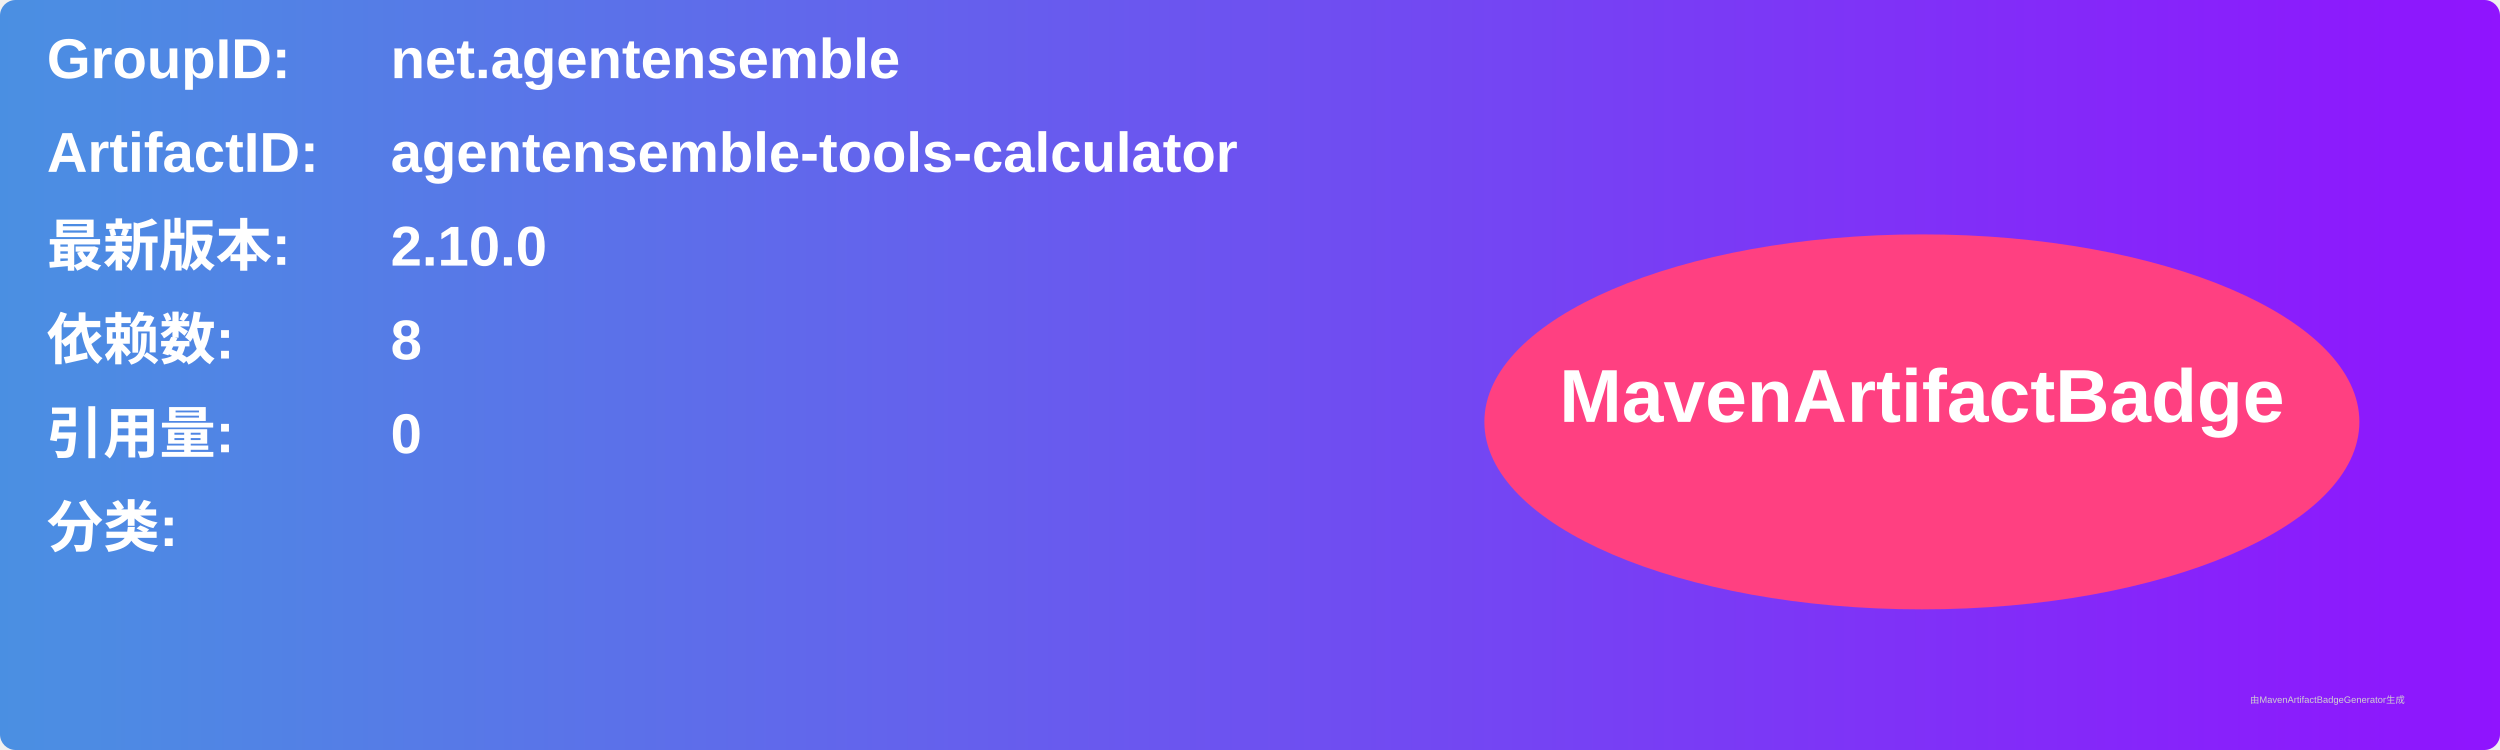
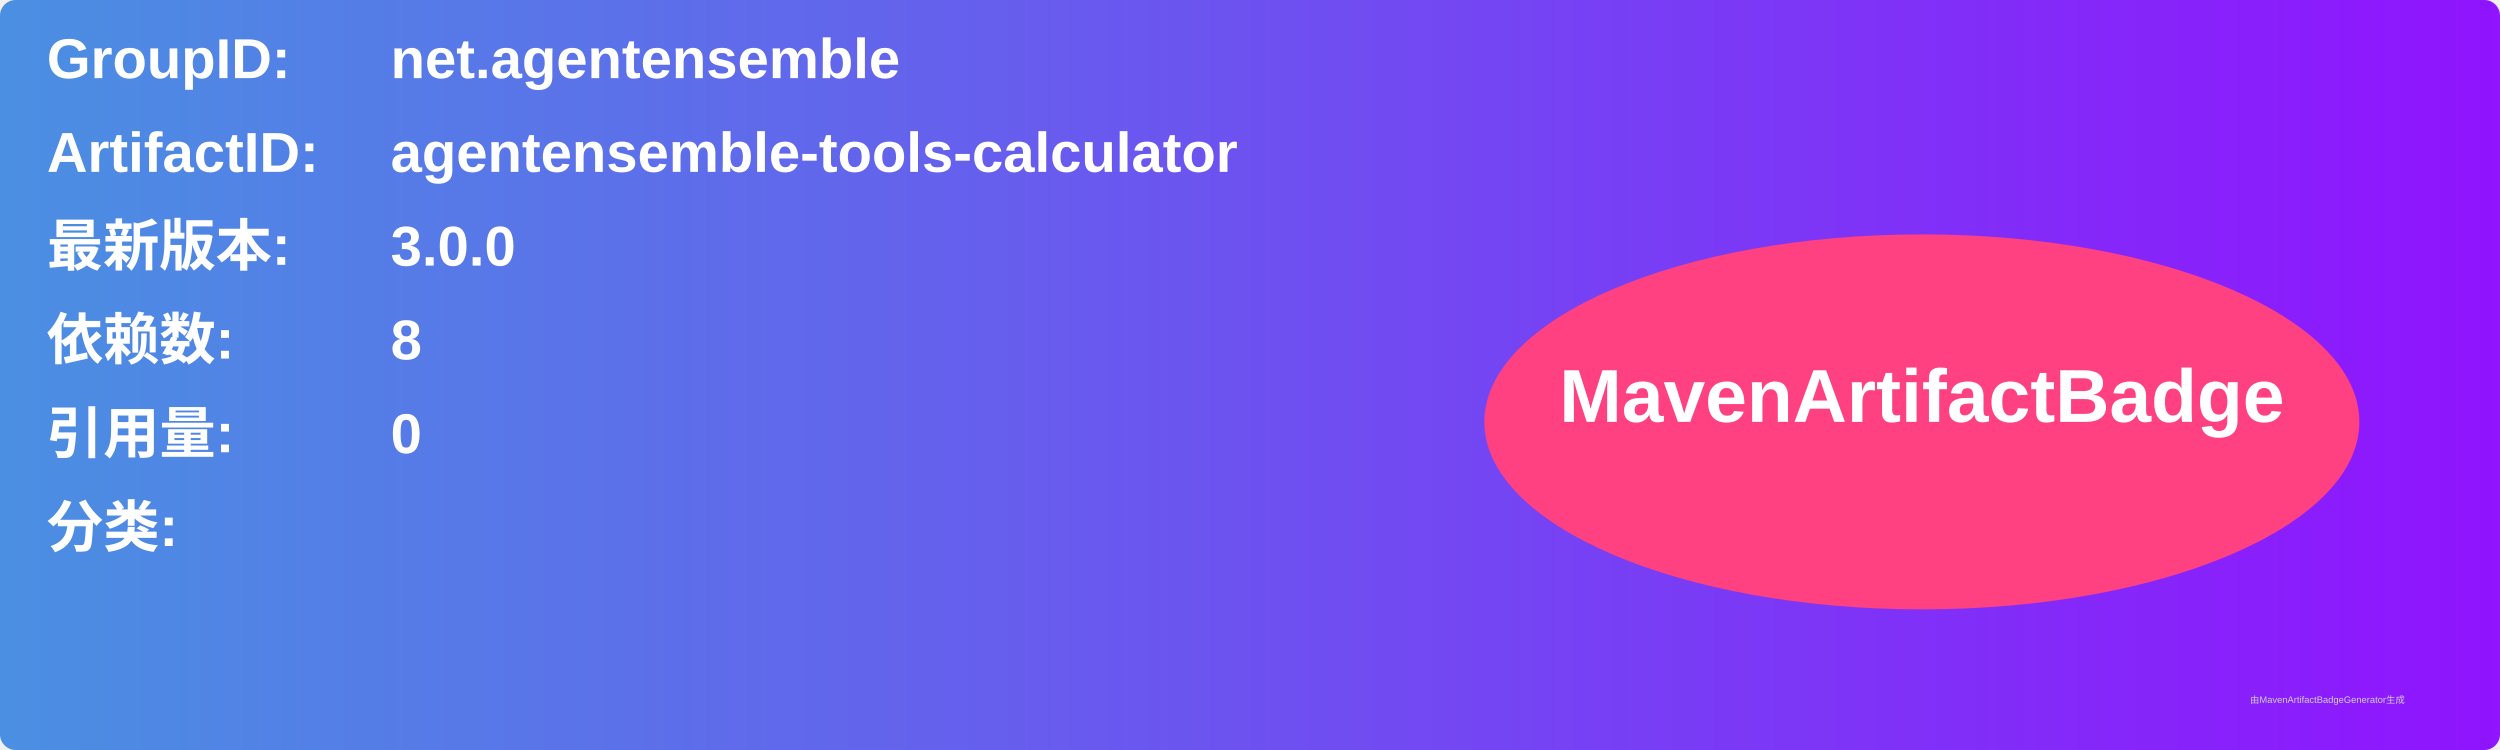
<svg xmlns="http://www.w3.org/2000/svg" width="800" height="240" viewBox="0 0 800 240">
  <linearGradient id="grad" x1="0%" y1="0%" x2="100%" y2="0%">
    <stop offset="0%" stop-color="#4a90e2" />
    <stop offset="100%" stop-color="#9013fe" />
  </linearGradient>
  <rect width="100%" height="100%" rx="5" ry="5" fill="url(#grad)" />
  <g transform="translate(15, 15)">
    <text x="0" y="10" font-family="Arial" font-size="18" fill="white" font-weight="bold" width="260">GroupID:</text>
    <text x="110" y="10" font-family="Arial" font-size="18" fill="white" font-weight="bold" width="460">net.agentensemble</text>
    <text x="0" y="40" font-family="Arial" font-size="18" fill="white" font-weight="bold" width="260">ArtifactID:</text>
    <text x="110" y="40" font-family="Arial" font-size="18" fill="white" font-weight="bold" width="460">agentensemble-tools-calculator</text>
    <text x="0" y="70" font-family="Arial" font-size="18" fill="white" font-weight="bold">最新版本:</text>
    <text x="110" y="70" font-family="Arial" font-size="18" fill="white" font-weight="bold">
-       <tspan font-weight="bold">2.10.0</tspan>
+       <tspan font-weight="bold">3.0.0</tspan>
    </text>
    <text x="0" y="100" font-family="Arial" font-size="18" fill="white" font-weight="bold">依赖数: </text>
    <text x="110" y="100" font-family="Arial" font-size="18" fill="white">
      <tspan font-weight="bold">8</tspan>
    </text>
    <text x="0" y="130" font-family="Arial" font-size="18" fill="white" font-weight="bold">引用量: </text>
    <text x="110" y="130" font-family="Arial" font-size="18" fill="white">
      <tspan font-weight="bold">0</tspan>
    </text>
    <text x="0" y="160" font-family="Arial" font-size="18" fill="white" font-weight="bold">分类:</text>
    <text x="10" y="190" font-family="Arial" font-size="10" fill="white">
      <tspan font-weight="bold" />
    </text>
    <ellipse cx="600" cy="120" rx="140" ry="60" fill="#ff4081" />
    <text x="600" y="120" text-anchor="middle" font-family="Arial" font-size="24" fill="white" font-weight="bold">MavenArtifactBadge</text>
  </g>
  <text x="720" y="225" font-family="Arial" font-size="3" fill="#d0d0d0">由MavenArtifactBadgeGenerator生成</text>
</svg>
